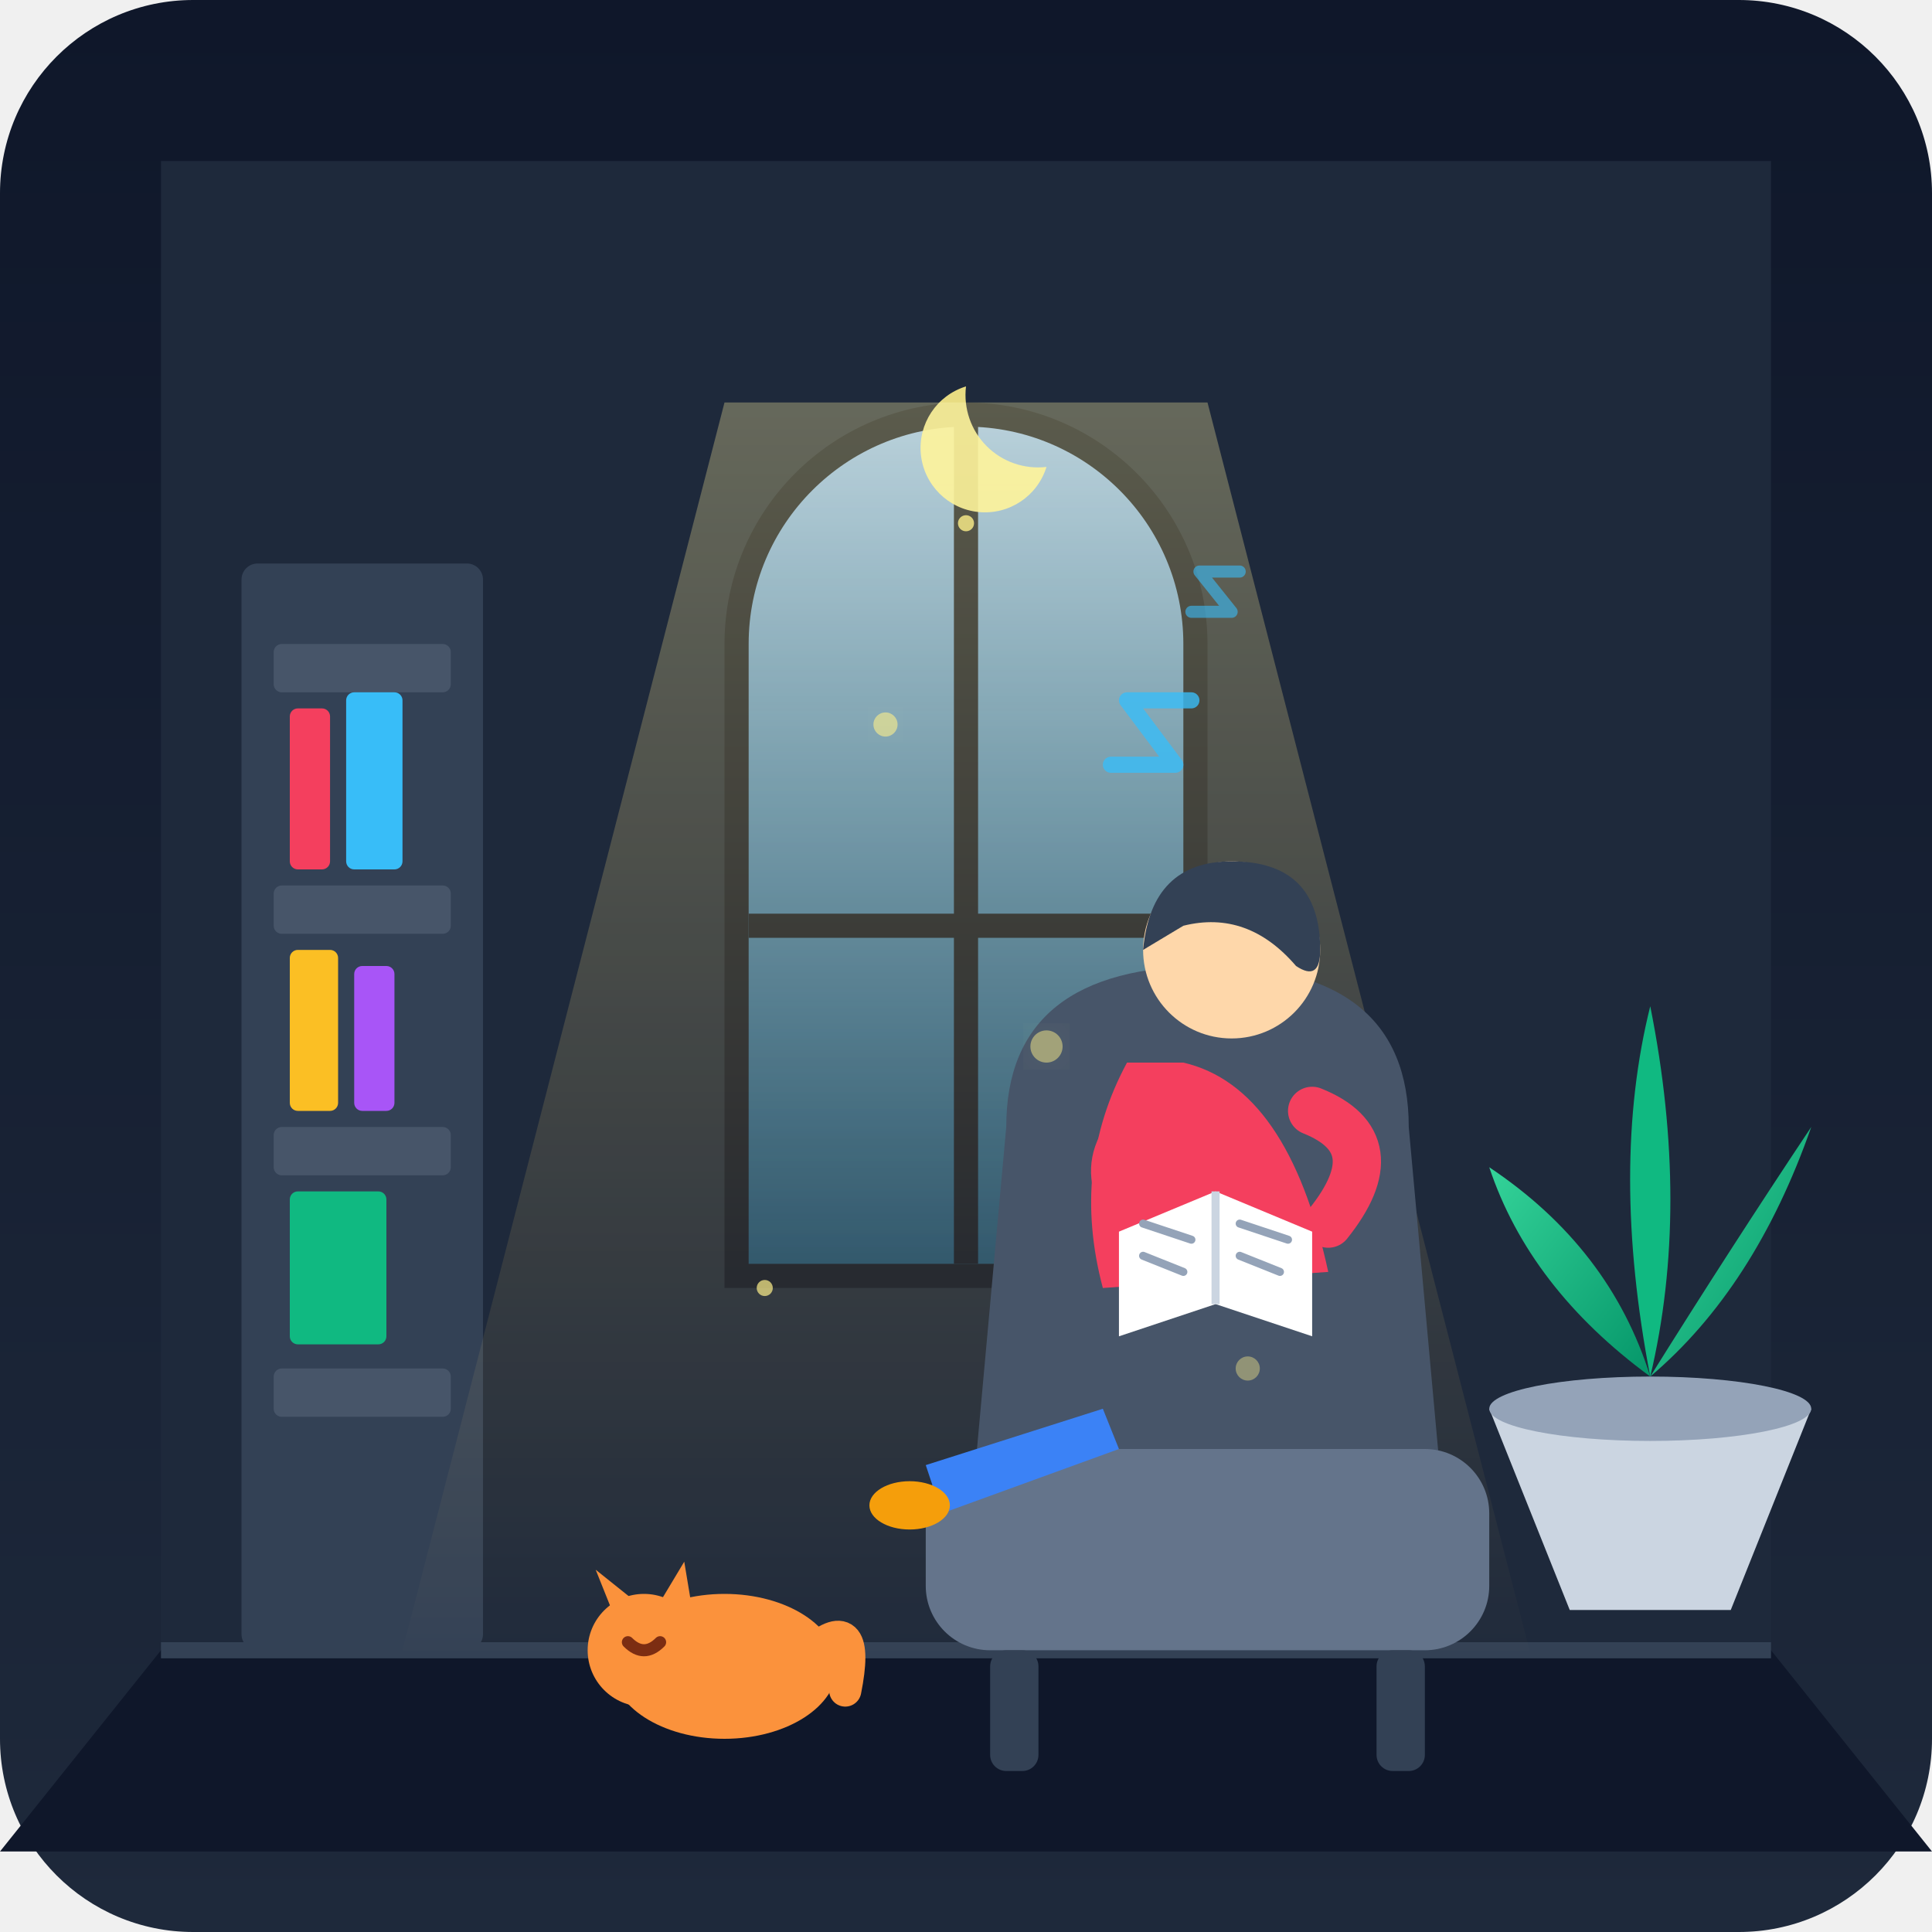
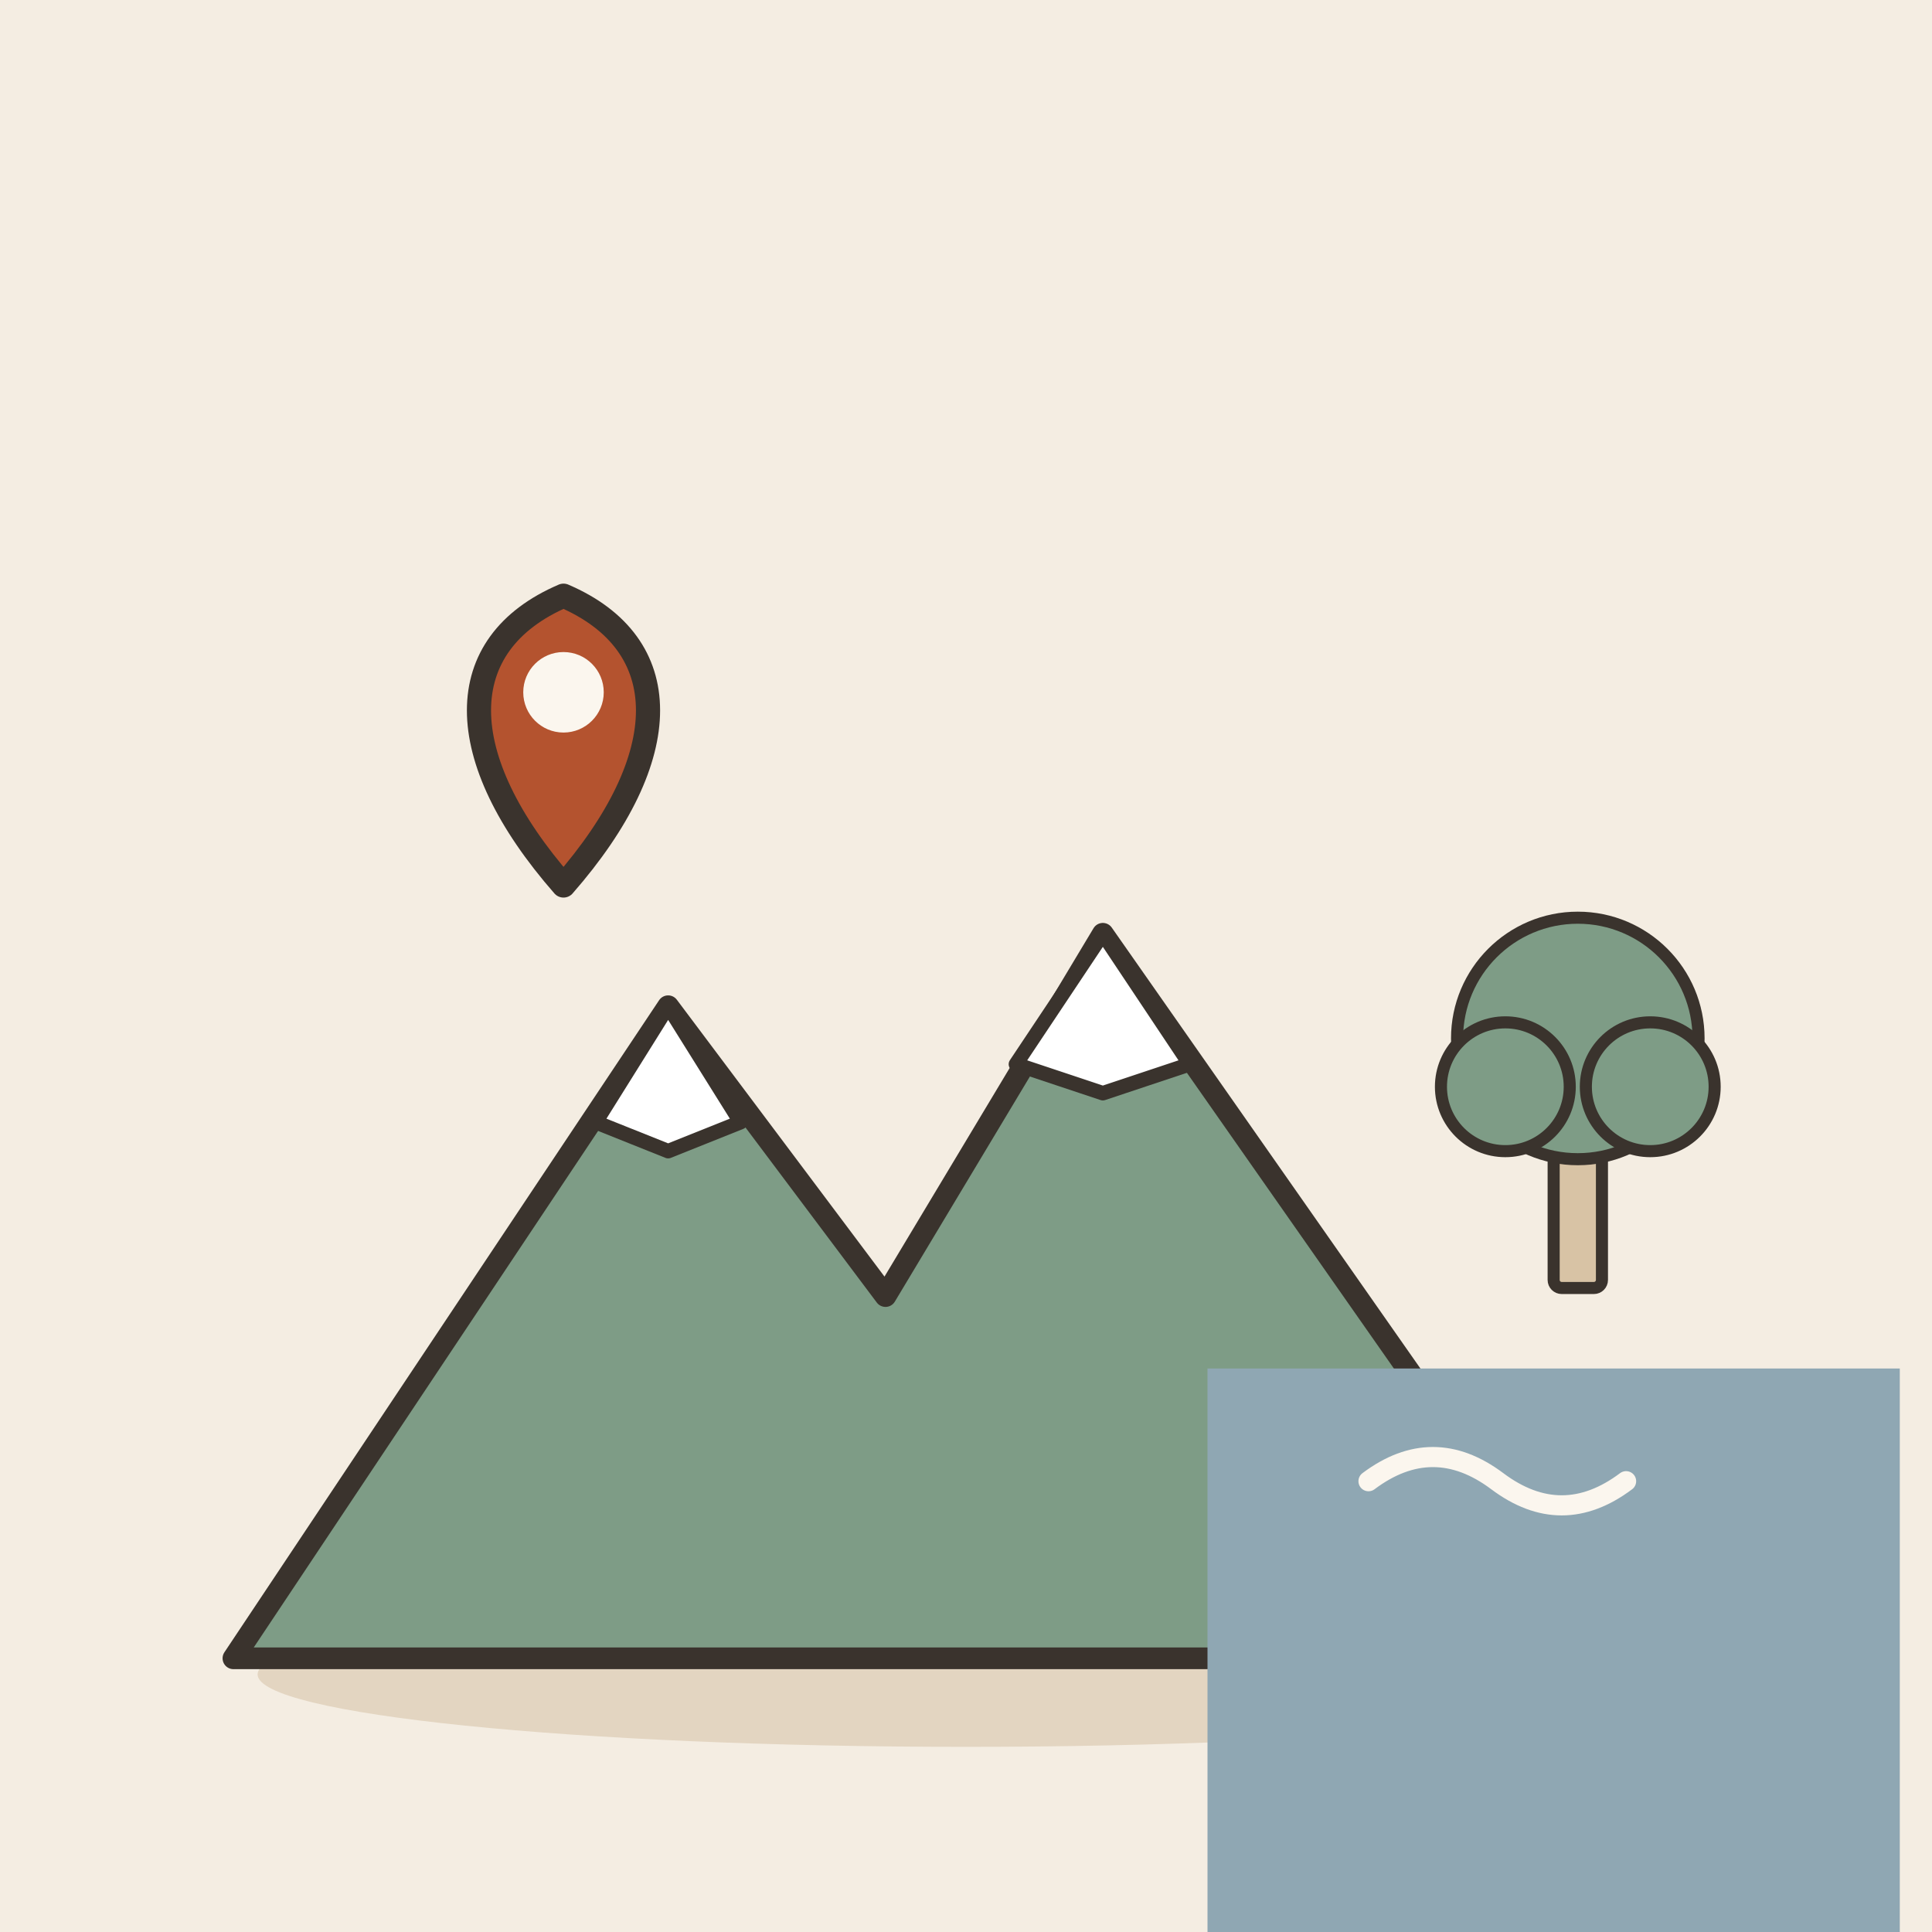
- <svg xmlns="http://www.w3.org/2000/svg" width="240" height="240" viewBox="0 0 240 240">
-   <defs>
-     <linearGradient id="bgGrad" x1="0" y1="0" x2="0" y2="240" gradientUnits="userSpaceOnUse">
-       <stop offset="0" stop-color="#0f172a" />
-       <stop offset="1" stop-color="#1e293b" />
-     </linearGradient>
-     <linearGradient id="lightCone" x1="120" y1="35" x2="120" y2="210" gradientUnits="userSpaceOnUse">
-       <stop offset="0" stop-color="#fef08a" stop-opacity="0.35" />
-       <stop offset="1" stop-color="#fbbf24" stop-opacity="0.0" />
-     </linearGradient>
-     <linearGradient id="windowGlow" x1="0" y1="0" x2="0" y2="1" gradientUnits="objectBoundingBox">
-       <stop offset="0" stop-color="#bae6fd" stop-opacity="0.8" />
-       <stop offset="1" stop-color="#38bdf8" stop-opacity="0.3" />
-     </linearGradient>
-     <linearGradient id="leafGrad" x1="0" y1="0" x2="1" y2="1" gradientUnits="objectBoundingBox">
-       <stop offset="0" stop-color="#34d399" />
-       <stop offset="1" stop-color="#059669" />
-     </linearGradient>
-     <filter id="softGlow" x="-20%" y="-20%" width="140%" height="140%">
-       <feGaussianBlur stdDeviation="4" result="blur" />
-       <feComposite in="SourceGraphic" in2="blur" operator="over" />
-     </filter>
-   </defs>
-   <rect width="240" height="240" rx="24" fill="url(#bgGrad)" />
-   <rect x="20" y="20" width="200" height="185" fill="#1e293b" />
-   <polygon points="20,205 220,205 240,230 0,230" fill="#0f172a" />
-   <line x1="20" y1="205" x2="220" y2="205" stroke="#334155" stroke-width="2" />
-   <g transform="translate(30, 70)">
-     <rect x="0" y="0" width="30" height="135" fill="#334155" rx="2" />
-     <rect x="4" y="10" width="22" height="6" fill="#475569" rx="1" />
-     <rect x="4" y="40" width="22" height="6" fill="#475569" rx="1" />
-     <rect x="4" y="70" width="22" height="6" fill="#475569" rx="1" />
-     <rect x="4" y="100" width="22" height="6" fill="#475569" rx="1" />
-     <rect x="6" y="18" width="5" height="20" fill="#f43f5e" rx="1" />
-     <rect x="13" y="16" width="7" height="22" fill="#38bdf8" rx="1" />
-     <rect x="6" y="48" width="6" height="20" fill="#fbbf24" rx="1" />
-     <rect x="14" y="50" width="5" height="18" fill="#a855f7" rx="1" />
-     <rect x="6" y="78" width="12" height="19" fill="#10b981" rx="1" />
+ <svg xmlns="http://www.w3.org/2000/svg" viewBox="0 0 240 240" data-style="editorial">
+   <rect width="240" height="240" fill="#F4EDE2" />
+   <ellipse cx="120" cy="208" rx="88" ry="9" fill="#E3D5C1" />
+   <g transform="translate(110 206) scale(0.9 0.9)">
+     <path d="M-90 0L-30 -90L0 -50L30 -100L100 0Z" fill="#7E9C86" stroke="#3A332D" stroke-width="3" stroke-linecap="round" stroke-linejoin="round" />
+     <path d="M-30 -90L-20 -74L-30 -70L-40 -74Z" fill="#FFFFFF" stroke="#3A332D" stroke-width="2" stroke-linecap="round" stroke-linejoin="round" />
+     <path d="M30 -100L42 -82L30 -78L18 -82Z" fill="#FFFFFF" stroke="#3A332D" stroke-width="2" stroke-linecap="round" stroke-linejoin="round" />
  </g>
-   <g transform="translate(90, 20)">
-     <path d="M 0,60 A 30,30 0 0,1 60,60 L 60,140 L 0,140 Z" fill="#0f172a" />
-     <path d="M 3,60 A 27,27 0 0,1 57,60 L 57,137 L 3,137 Z" fill="url(#windowGlow)" />
-     <line x1="30" y1="33" x2="30" y2="137" stroke="#0f172a" stroke-width="3" />
-     <line x1="3" y1="95" x2="57" y2="95" stroke="#0f172a" stroke-width="3" />
-     <path d="M 40,38 A 8,8 0 1,1 30,28 A 9,9 0 0,0 40,38 Z" fill="#fef08a" opacity="0.9" />
+   <rect x="150" y="170" width="86" height="70" rx="0" fill="#8FA7B3" />
+   <path d="M170 184q8 -6 16 0t16 0" fill="none" stroke="#FBF6EE" stroke-width="2.5" stroke-linecap="round" stroke-linejoin="round" />
+   <g transform="translate(196 160) scale(0.5 0.5)">
+     <rect x="-6" y="-40" width="12" height="40" rx="2" fill="#D8C3A5" stroke="#3A332D" stroke-width="3" stroke-linecap="round" stroke-linejoin="round" />
+     <circle cx="0" cy="-62" r="30" fill="#7E9C86" stroke="#3A332D" stroke-width="3" stroke-linecap="round" stroke-linejoin="round" />
+     <circle cx="-18" cy="-50" r="16" fill="#7E9C86" stroke="#3A332D" stroke-width="3" stroke-linecap="round" stroke-linejoin="round" />
+     <circle cx="18" cy="-50" r="16" fill="#7E9C86" stroke="#3A332D" stroke-width="3" stroke-linecap="round" stroke-linejoin="round" />
  </g>
-   <polygon points="90,50 150,50 190,205 50,205" fill="url(#lightCone)" style="mix-blend-mode: screen;" />
-   <g transform="translate(180, 150)">
-     <path d="M 5,25 L 15,50 L 35,50 L 45,25 Z" fill="#cbd5e1" />
-     <ellipse cx="25" cy="25" rx="20" ry="4" fill="#94a3b8" />
-     <path d="M 25,21 Q 10,10 5,-5 Q 20,5 25,21" fill="url(#leafGrad)" />
-     <path d="M 25,21 Q 35,5 45,-10 Q 38,10 25,21" fill="url(#leafGrad)" />
-     <path d="M 25,21 Q 20,-5 25,-25 Q 30,0 25,21" fill="#10b981" />
+   <g transform="translate(70 110)">
+     <path d="M0 0C-14 -16 -14 -30 0 -36C14 -30 14 -16 0 0Z" fill="#B4532F" stroke="#3A332D" stroke-width="3" stroke-linecap="round" stroke-linejoin="round" />
+     <circle cx="0" cy="-24" r="5" fill="#FBF6EE" />
  </g>
-   <g transform="translate(115, 130)">
-     <path d="M 10,10 Q 10,-10 35,-10 Q 60,-10 60,10 L 65,65 L 5,65 Z" fill="#475569" rx="10" />
-     <rect x="0" y="50" width="70" height="25" fill="#64748b" rx="8" />
-     <rect x="8" y="75" width="6" height="15" fill="#334155" rx="2" />
-     <rect x="56" y="75" width="6" height="15" fill="#334155" rx="2" />
-   </g>
-   <g transform="translate(125, 110)">
-     <path d="M 22,22 Q 35,25 40,48 L 12,50 Q 8,35 15,22 Z" fill="#f43f5e" />
-     <circle cx="28" cy="8" r="11" fill="#fed7aa" />
-     <path d="M 17,8 Q 18,-3 28,-3 Q 39,-3 39,8 Q 39,12 36,10 Q 30,3 22,5 Z" fill="#334155" />
-     <path d="M 22,26 Q 10,32 15,40" fill="none" stroke="#f43f5e" stroke-width="6" stroke-linecap="round" />
-     <path d="M 38,28 Q 48,32 40,42" fill="none" stroke="#f43f5e" stroke-width="6" stroke-linecap="round" />
-     <g transform="translate(14, 38)">
-       <polygon points="0,5 12,0 24,5 24,18 12,14 0,18" fill="#ffffff" />
-       <line x1="12" y1="0" x2="12" y2="14" stroke="#cbd5e1" stroke-width="1" />
-       <line x1="3" y1="4" x2="9" y2="6" stroke="#94a3b8" stroke-width="1" stroke-linecap="round" />
-       <line x1="3" y1="8" x2="8" y2="10" stroke="#94a3b8" stroke-width="1" stroke-linecap="round" />
-       <line x1="15" y1="4" x2="21" y2="6" stroke="#94a3b8" stroke-width="1" stroke-linecap="round" />
-       <line x1="15" y1="8" x2="20" y2="10" stroke="#94a3b8" stroke-width="1" stroke-linecap="round" />
-     </g>
-     <path d="M 12,65 L -10,72 L -8,78 L 14,70" fill="#3b82f6" rx="3" />
-     <ellipse cx="-12" cy="77" rx="5" ry="3" fill="#f59e0b" />
-   </g>
-   <g transform="translate(75, 195)">
-     <ellipse cx="15" cy="12" rx="14" ry="9" fill="#fb923c" />
-     <circle cx="5" cy="10" r="7" fill="#fb923c" />
-     <polygon points="1,5 -1,0 4,4" fill="#fb923c" />
-     <polygon points="7,4 10,-1 11,5" fill="#fb923c" />
-     <path d="M 3,9 Q 5,11 7,9" fill="none" stroke="#7c2d12" stroke-width="1.5" stroke-linecap="round" />
-     <path d="M 26,10 Q 32,5 30,15" fill="none" stroke="#fb923c" stroke-width="4" stroke-linecap="round" />
-   </g>
-   <g transform="translate(138, 85)" opacity="0.8">
-     <path d="M 0,10 L 8,10 L 2,2 L 10,2" fill="none" stroke="#38bdf8" stroke-width="2" stroke-linecap="round" stroke-linejoin="round" />
-   </g>
-   <g transform="translate(148, 70)" opacity="0.6">
-     <path d="M 0,6 L 5,6 L 1,1 L 6,1" fill="none" stroke="#38bdf8" stroke-width="1.5" stroke-linecap="round" stroke-linejoin="round" />
-   </g>
-   <circle cx="110" cy="90" r="1.5" fill="#fef08a" opacity="0.6" filter="url(#softGlow)" />
-   <circle cx="130" cy="130" r="2" fill="#fef08a" opacity="0.5" filter="url(#softGlow)" />
-   <circle cx="95" cy="160" r="1" fill="#fef08a" opacity="0.7" />
-   <circle cx="155" cy="170" r="1.5" fill="#fef08a" opacity="0.4" />
-   <circle cx="120" cy="65" r="1" fill="#fef08a" opacity="0.8" />
</svg>
